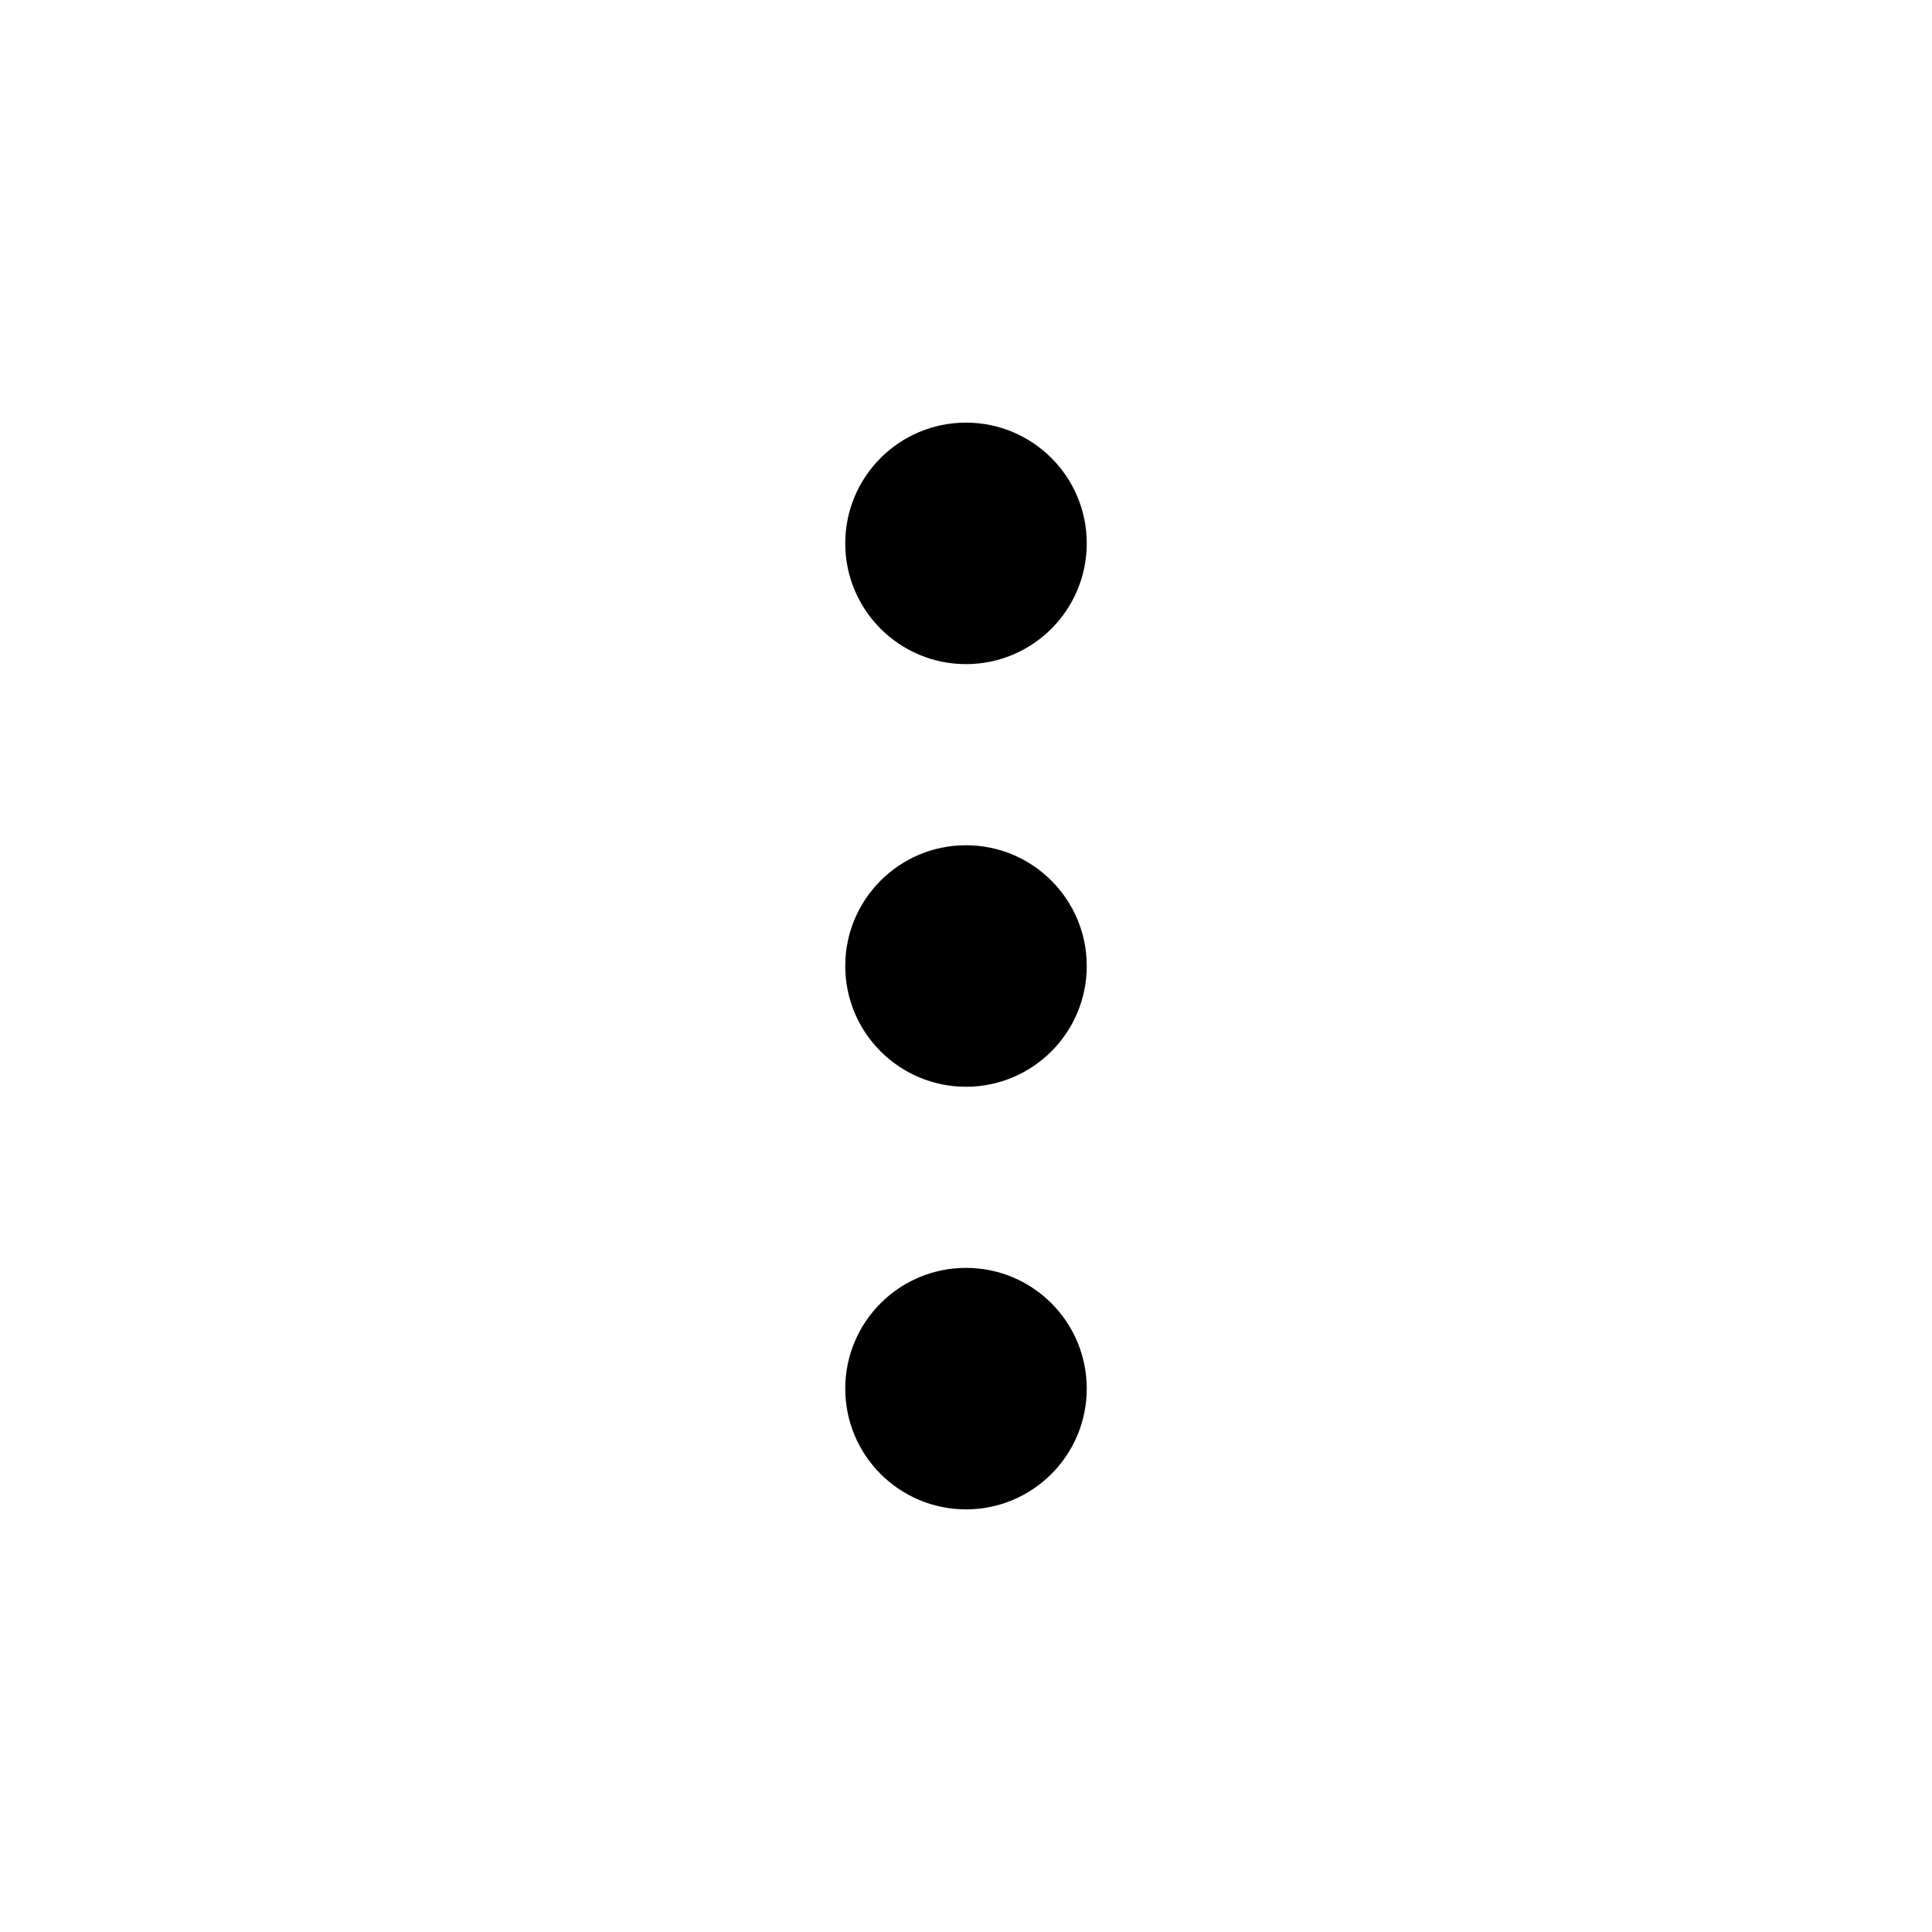
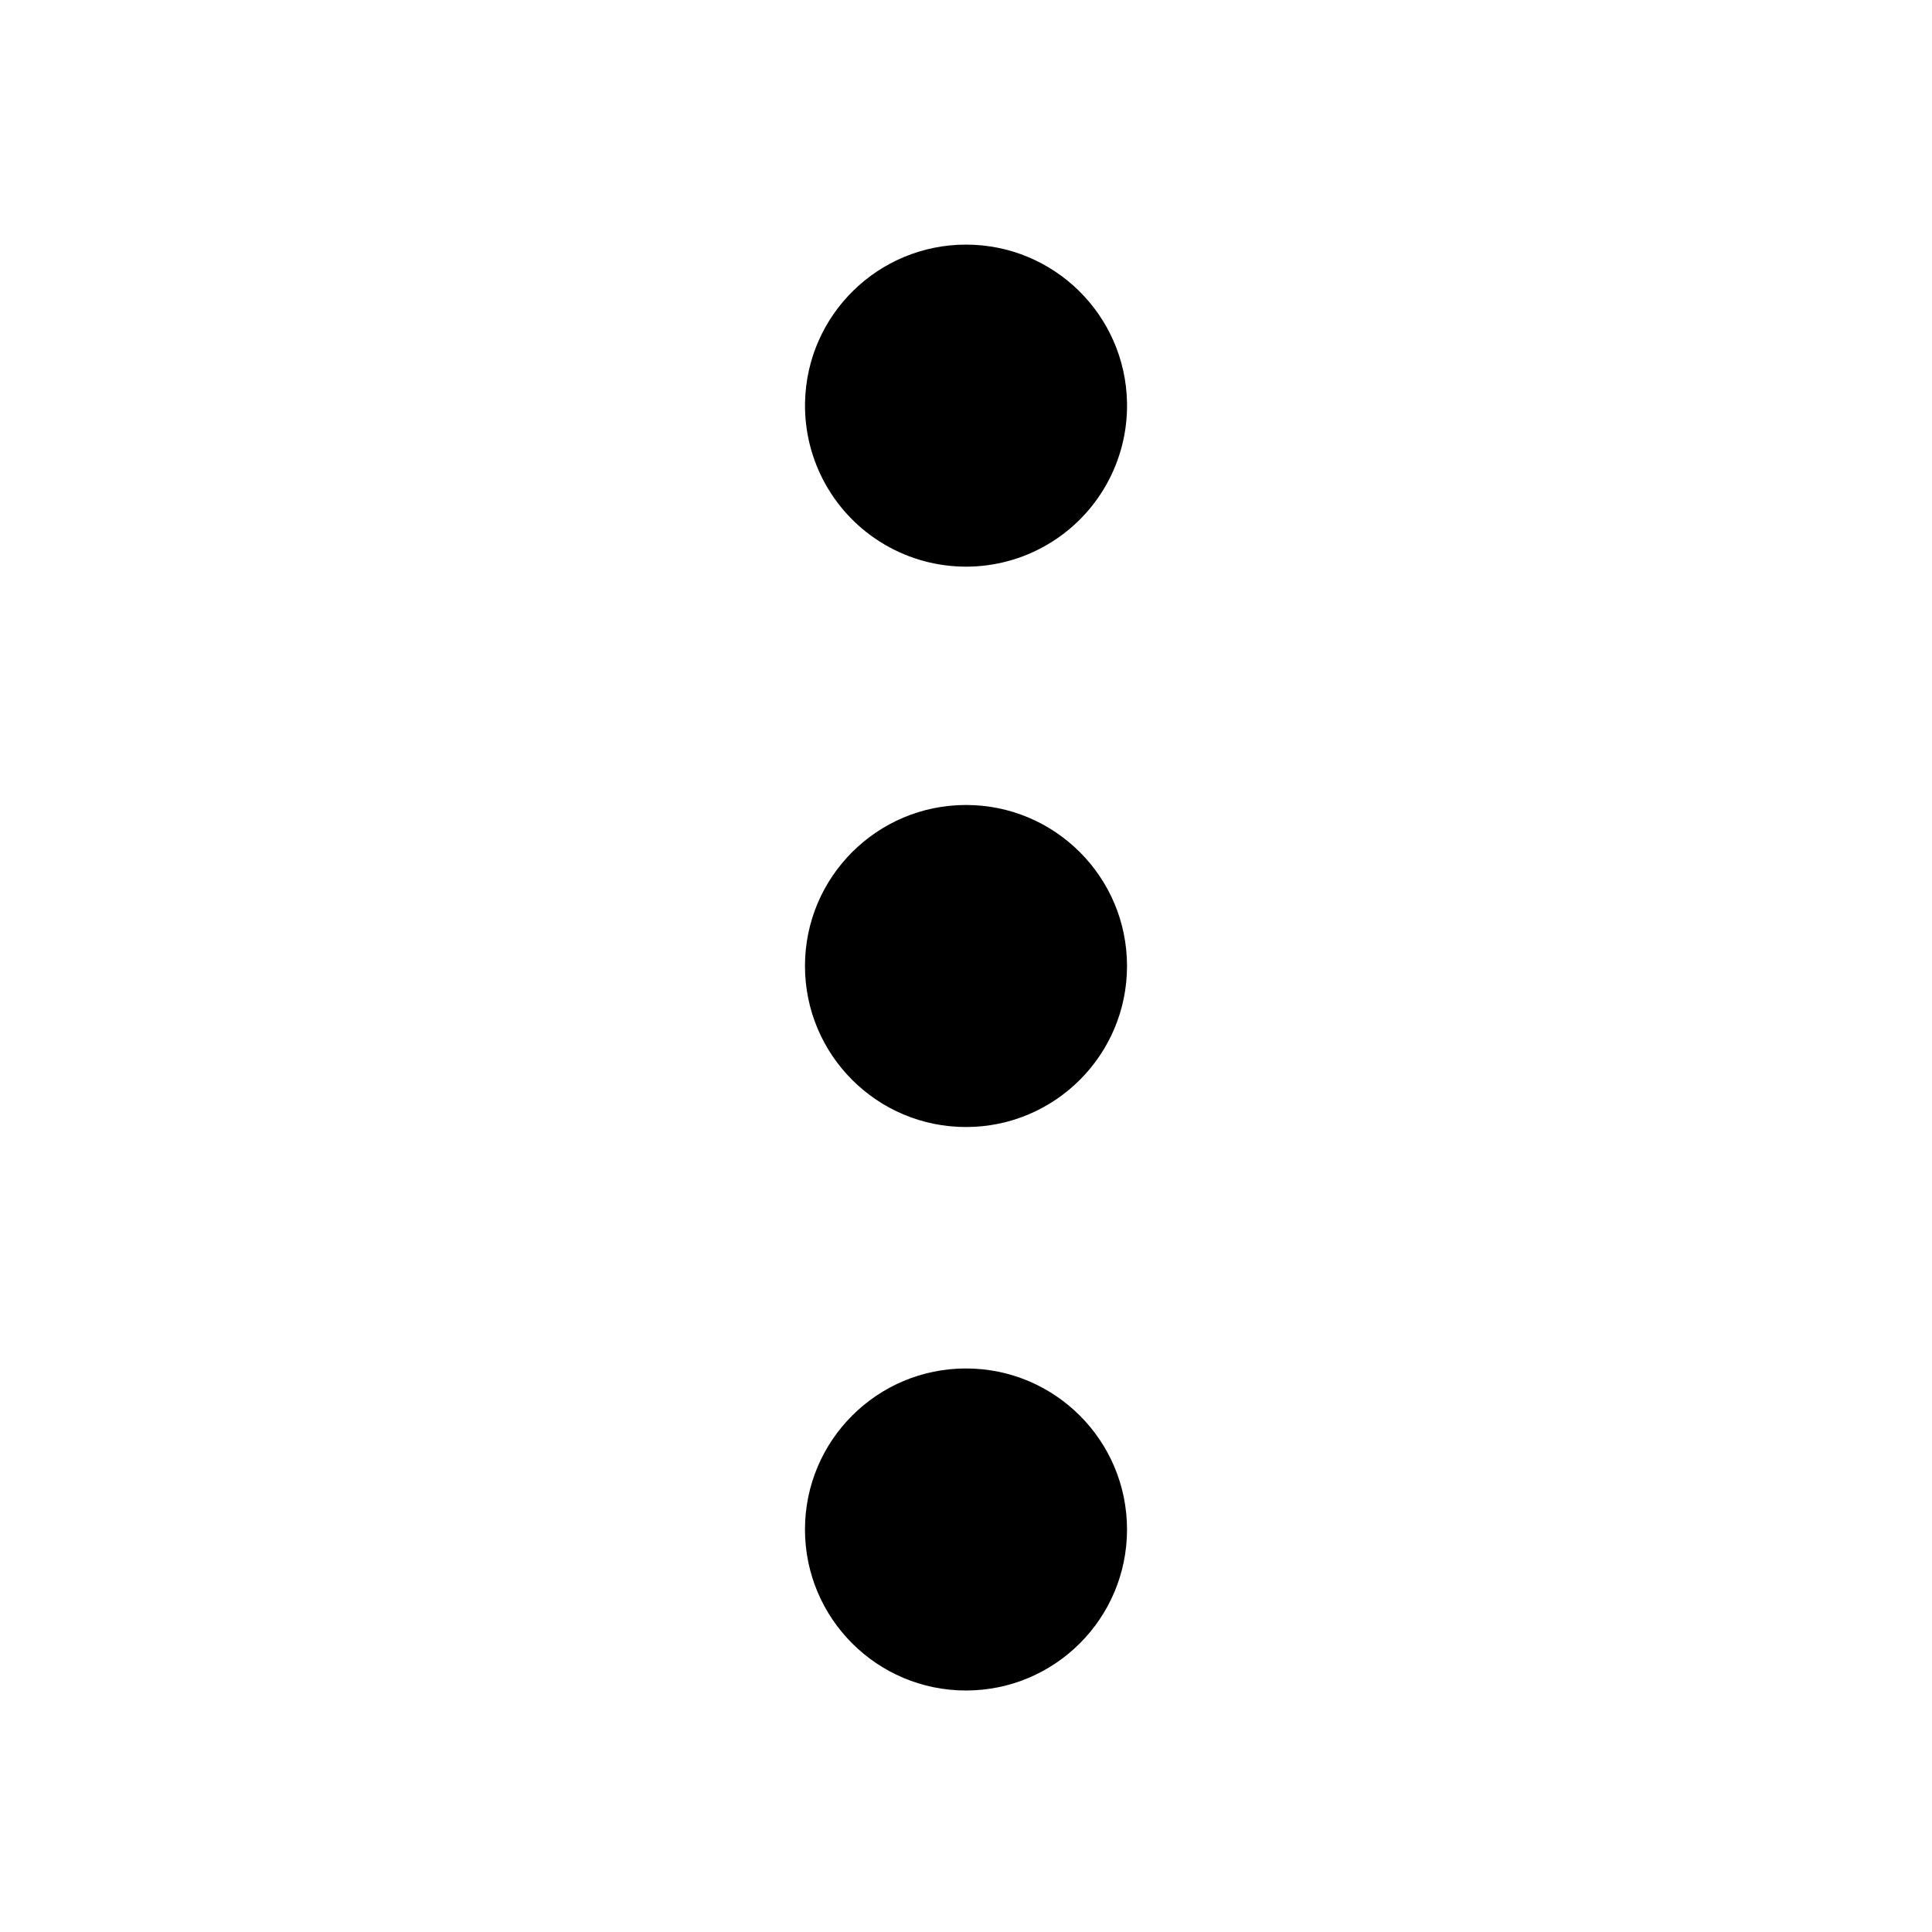
<svg xmlns="http://www.w3.org/2000/svg" viewBox="0 0 32 32">
  <g id="Square"> </g>
-   <path d="M18 9a2 2 0 11-4 0 2 2 0 014 0zm0 7a2 2 0 11-4 0 2 2 0 014 0zm-2 9a2 2 0 100-4 2 2 0 000 4z" />
+   <path fill-rule="evenodd" d="M18.667 6.667a2.667 2.667 0 1 1-5.333 0 2.667 2.667 0 0 1 5.333 0Zm0 18.666a2.667 2.667 0 1 1-5.334 0 2.667 2.667 0 0 1 5.334 0ZM16 18.667a2.667 2.667 0 1 0 0-5.334 2.667 2.667 0 0 0 0 5.334Z" />
</svg>
